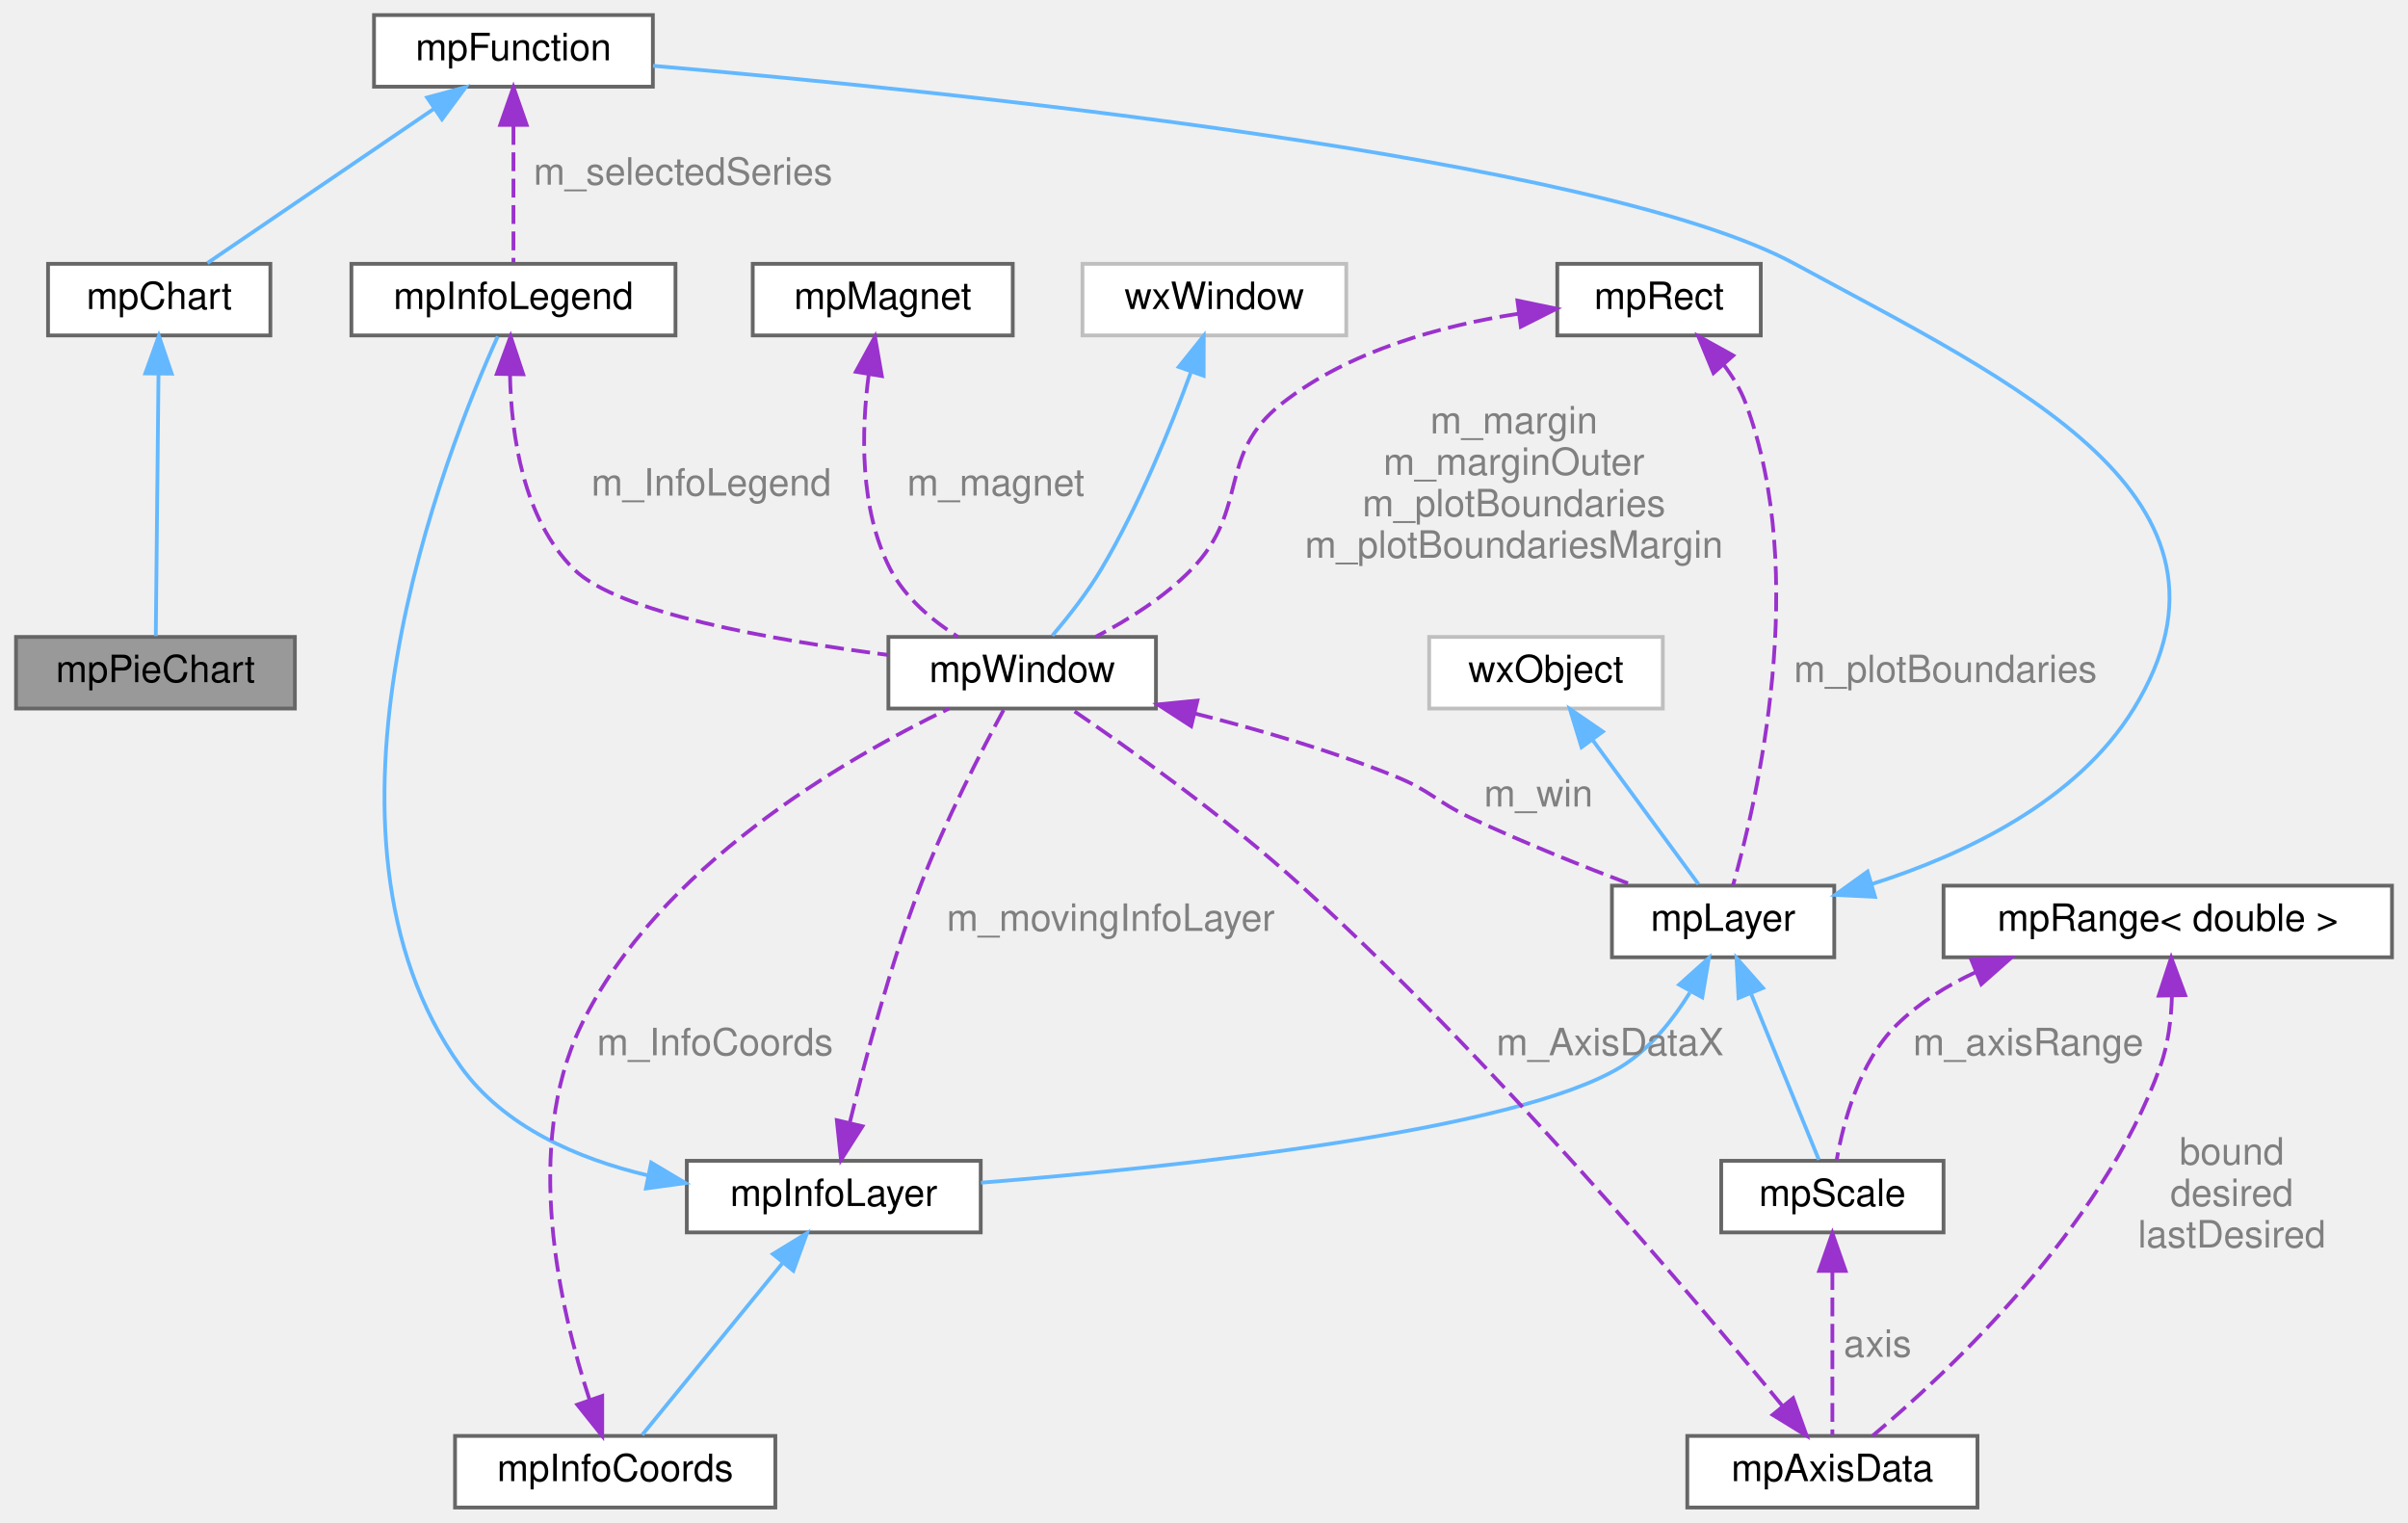
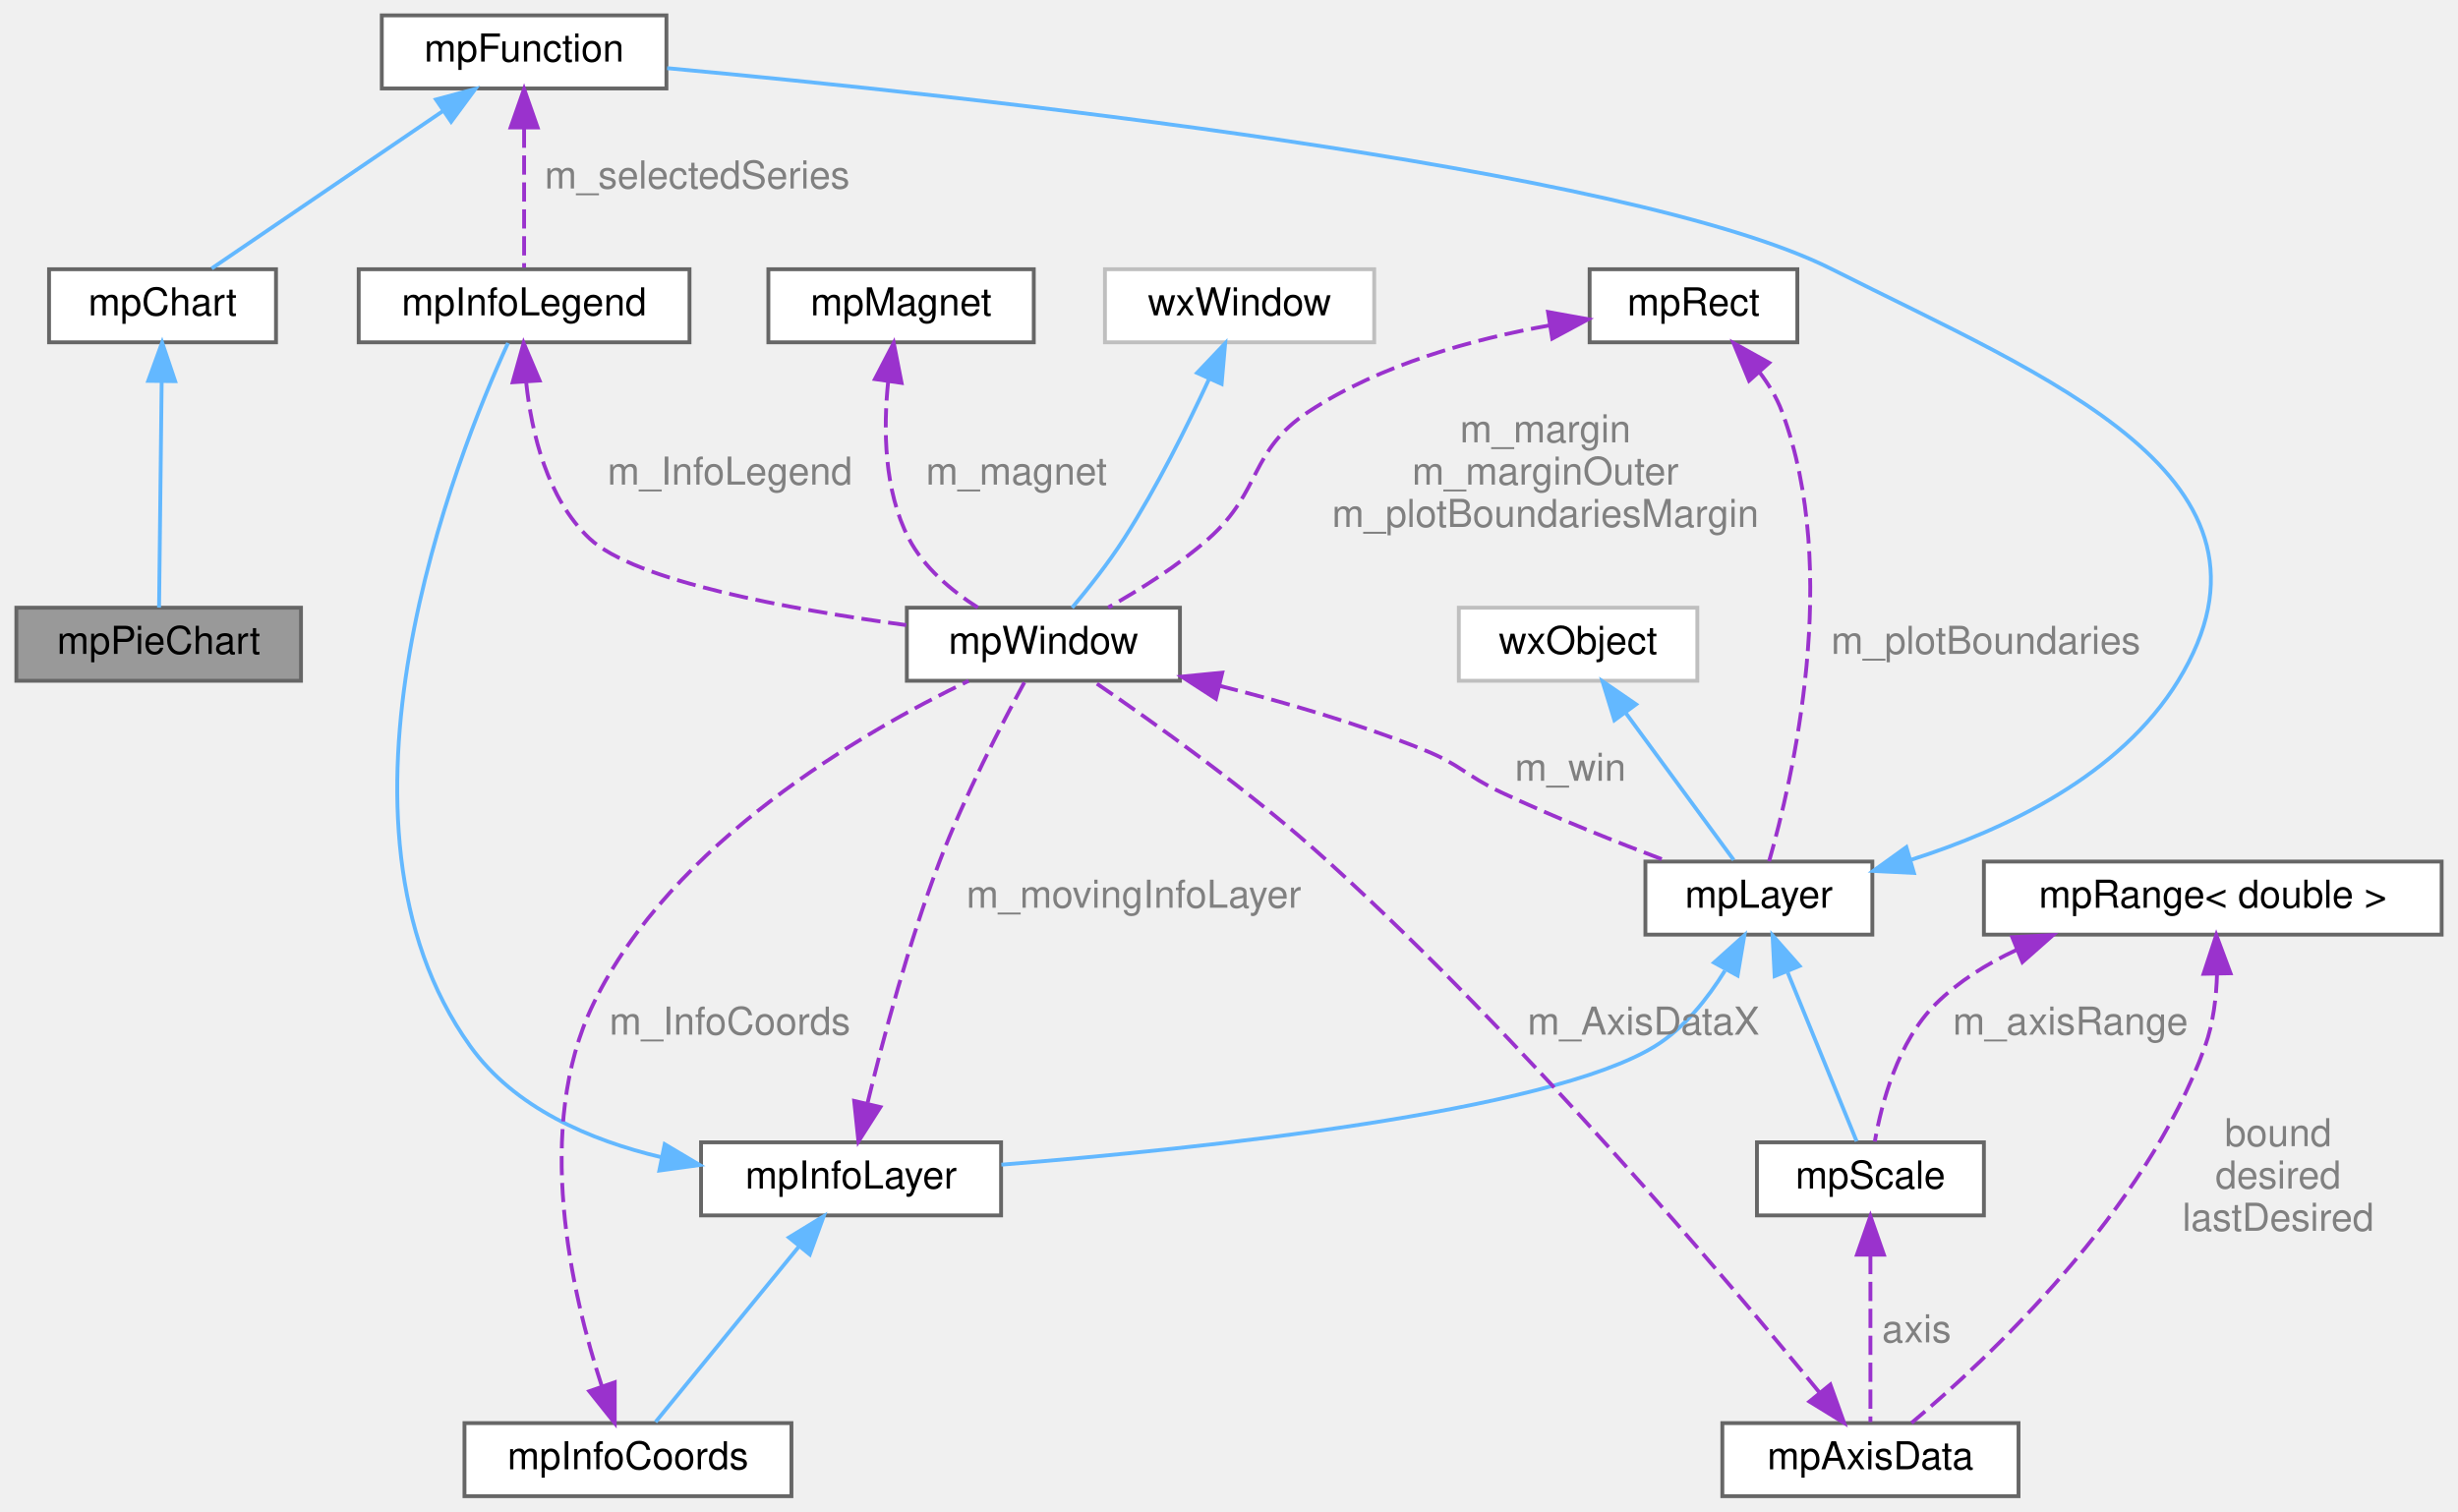
- <svg xmlns="http://www.w3.org/2000/svg" xmlns:xlink="http://www.w3.org/1999/xlink" width="639pt" height="404pt" viewBox="0.00 0.00 638.50 404.00">
-   <g id="graph0" class="graph" transform="scale(1 1) rotate(0) translate(4 400)">
+ <svg xmlns="http://www.w3.org/2000/svg" xmlns:xlink="http://www.w3.org/1999/xlink" width="639pt" height="393pt" viewBox="0.00 0.00 638.50 393.00">
+   <g id="graph0" class="graph" transform="scale(1 1) rotate(0) translate(4 389)">
    <g id="Node000001" class="node">
      <g id="a_Node000001">
        <a xlink:title="Layer for pie chart.">
          <polygon fill="#999999" stroke="#666666" points="74,-231 0,-231 0,-212 74,-212 74,-231" />
          <text text-anchor="middle" x="37" y="-219" font-family="Helvetica,sans-Serif" font-size="10.00">mpPieChart</text>
        </a>
      </g>
    </g>
    <g id="Node000002" class="node">
      <g id="a_Node000002">
        <a xlink:href="classmp_chart.html" target="_top" xlink:title="abstract Layer for chart (bar and pie).">
-           <polygon fill="white" stroke="#666666" points="67.5,-330 8.5,-330 8.5,-311 67.5,-311 67.5,-330" />
-           <text text-anchor="middle" x="38" y="-318" font-family="Helvetica,sans-Serif" font-size="10.00">mpChart</text>
+           <polygon fill="white" stroke="#666666" points="67.5,-319 8.5,-319 8.5,-300 67.5,-300 67.5,-319" />
+           <text text-anchor="middle" x="38" y="-307" font-family="Helvetica,sans-Serif" font-size="10.00">mpChart</text>
        </a>
      </g>
    </g>
    <g id="edge1_Node000001_Node000002" class="edge">
      <g id="a_edge1_Node000001_Node000002">
        <a xlink:title=" ">
-           <path fill="none" stroke="#63b8ff" d="M37.81,-300.68C37.59,-279.74 37.25,-246.81 37.09,-231.23" />
-           <polygon fill="#63b8ff" stroke="#63b8ff" points="34.31,-300.93 37.91,-310.89 41.31,-300.86 34.31,-300.93" />
+           <path fill="none" stroke="#63b8ff" d="M37.78,-289.91C37.57,-271.67 37.26,-244.65 37.1,-231.03" />
+           <polygon fill="#63b8ff" stroke="#63b8ff" points="34.28,-289.98 37.9,-299.94 41.28,-289.9 34.28,-289.98" />
        </a>
      </g>
    </g>
    <g id="Node000003" class="node">
      <g id="a_Node000003">
        <a xlink:href="classmp_function.html" target="_top" xlink:title="Plot layer implementing an abstract function plot class.">
-           <polygon fill="white" stroke="#666666" points="169,-396 95,-396 95,-377 169,-377 169,-396" />
-           <text text-anchor="middle" x="132" y="-384" font-family="Helvetica,sans-Serif" font-size="10.00">mpFunction</text>
+           <polygon fill="white" stroke="#666666" points="169,-385 95,-385 95,-366 169,-366 169,-385" />
+           <text text-anchor="middle" x="132" y="-373" font-family="Helvetica,sans-Serif" font-size="10.00">mpFunction</text>
        </a>
      </g>
    </g>
    <g id="edge2_Node000002_Node000003" class="edge">
      <g id="a_edge2_Node000002_Node000003">
        <a xlink:title=" ">
-           <path fill="none" stroke="#63b8ff" d="M110.97,-371.18C92.5,-358.61 66.24,-340.73 50.78,-330.2" />
-           <polygon fill="#63b8ff" stroke="#63b8ff" points="109.09,-374.13 119.32,-376.87 113.03,-368.35 109.09,-374.13" />
+           <path fill="none" stroke="#63b8ff" d="M110.97,-360.18C92.5,-347.61 66.24,-329.73 50.78,-319.2" />
+           <polygon fill="#63b8ff" stroke="#63b8ff" points="109.09,-363.13 119.32,-365.87 113.03,-357.35 109.09,-363.13" />
        </a>
      </g>
    </g>
    <g id="Node000014" class="node">
      <g id="a_Node000014">
        <a xlink:href="classmp_info_legend.html" target="_top" xlink:title="Implement the legend to be added to the plot This layer allows you to add a legend to describe the pl...">
-           <polygon fill="white" stroke="#666666" points="175,-330 89,-330 89,-311 175,-311 175,-330" />
-           <text text-anchor="middle" x="132" y="-318" font-family="Helvetica,sans-Serif" font-size="10.00">mpInfoLegend</text>
+           <polygon fill="white" stroke="#666666" points="175,-319 89,-319 89,-300 175,-300 175,-319" />
+           <text text-anchor="middle" x="132" y="-307" font-family="Helvetica,sans-Serif" font-size="10.00">mpInfoLegend</text>
        </a>
      </g>
    </g>
    <g id="edge19_Node000014_Node000003" class="edge">
      <g id="a_edge19_Node000014_Node000003">
        <a xlink:title=" ">
-           <path fill="none" stroke="#9a32cd" stroke-dasharray="5,2" d="M132,-366.58C132,-354.63 132,-339.72 132,-330.41" />
-           <polygon fill="#9a32cd" stroke="#9a32cd" points="128.5,-366.87 132,-376.87 135.5,-366.87 128.5,-366.87" />
-         </a>
-       </g>
-       <text text-anchor="middle" x="177" y="-351" font-family="Helvetica,sans-Serif" font-size="10.00" fill="grey"> m_selectedSeries</text>
+           <path fill="none" stroke="#9a32cd" stroke-dasharray="5,2" d="M132,-355.58C132,-343.63 132,-328.72 132,-319.41" />
+           <polygon fill="#9a32cd" stroke="#9a32cd" points="128.5,-355.87 132,-365.87 135.5,-355.87 128.5,-355.87" />
+         </a>
+       </g>
+       <text text-anchor="middle" x="177" y="-340" font-family="Helvetica,sans-Serif" font-size="10.00" fill="grey"> m_selectedSeries</text>
    </g>
    <g id="Node000004" class="node">
      <g id="a_Node000004">
        <a xlink:href="classmp_layer.html" target="_top" xlink:title="Plot layer, abstract base class.">
          <polygon fill="white" stroke="#666666" points="482.5,-165 423.5,-165 423.5,-146 482.5,-146 482.5,-165" />
          <text text-anchor="middle" x="453" y="-153" font-family="Helvetica,sans-Serif" font-size="10.00">mpLayer</text>
        </a>
      </g>
    </g>
    <g id="edge3_Node000003_Node000004" class="edge">
      <g id="a_edge3_Node000003_Node000004">
        <a xlink:title=" ">
-           <path fill="none" stroke="#63b8ff" d="M492.56,-165.46C517.18,-173.3 546.93,-187.42 562,-212 596.47,-268.23 529.97,-298.53 472,-330 420.1,-358.18 245.91,-375.91 169.02,-382.54" />
+           <path fill="none" stroke="#63b8ff" d="M492.56,-165.46C517.18,-173.3 546.93,-187.42 562,-212 594.48,-264.98 527.46,-290.97 472,-319 419.36,-345.61 245.99,-364.16 169.18,-371.28" />
          <polygon fill="#63b8ff" stroke="#63b8ff" points="493.31,-162.03 482.73,-162.56 491.34,-168.75 493.31,-162.03" />
        </a>
      </g>
    </g>
    <g id="Node000009" class="node">
      <g id="a_Node000009">
        <a xlink:href="classmp_scale.html" target="_top" xlink:title="Plot layer implementing an abstract scale ruler.">
          <polygon fill="white" stroke="#666666" points="511.5,-92 452.5,-92 452.5,-73 511.5,-73 511.5,-92" />
          <text text-anchor="middle" x="482" y="-80" font-family="Helvetica,sans-Serif" font-size="10.00">mpScale</text>
        </a>
      </g>
    </g>
    <g id="edge9_Node000009_Node000004" class="edge">
      <g id="a_edge9_Node000009_Node000004">
        <a xlink:title=" ">
          <path fill="none" stroke="#63b8ff" d="M460.5,-136.14C466.26,-122.03 473.97,-103.17 478.41,-92.28" />
          <polygon fill="#63b8ff" stroke="#63b8ff" points="457.1,-135.21 456.56,-145.79 463.58,-137.86 457.1,-135.21" />
        </a>
      </g>
    </g>
    <g id="Node000012" class="node">
      <g id="a_Node000012">
        <a xlink:href="classmp_info_layer.html" target="_top" xlink:title="Base class to create small rectangular info boxes mpInfoLayer is the base class to create a small rec...">
          <polygon fill="white" stroke="#666666" points="256,-92 178,-92 178,-73 256,-73 256,-92" />
          <text text-anchor="middle" x="217" y="-80" font-family="Helvetica,sans-Serif" font-size="10.00">mpInfoLayer</text>
        </a>
      </g>
    </g>
    <g id="edge14_Node000012_Node000004" class="edge">
      <g id="a_edge14_Node000012_Node000004">
        <a xlink:title=" ">
          <path fill="none" stroke="#63b8ff" d="M444.17,-136.61C439.7,-129.4 433.6,-121.69 426,-117 398.24,-99.87 308.5,-90.39 256.07,-86.19" />
          <polygon fill="#63b8ff" stroke="#63b8ff" points="441.34,-138.73 449.23,-145.81 447.47,-135.36 441.34,-138.73" />
        </a>
      </g>
    </g>
    <g id="Node000005" class="node">
      <g id="a_Node000005">
        <a xlink:title=" ">
          <polygon fill="white" stroke="#bfbfbf" points="437,-231 375,-231 375,-212 437,-212 437,-231" />
          <text text-anchor="middle" x="406" y="-219" font-family="Helvetica,sans-Serif" font-size="10.00">wxObject</text>
        </a>
      </g>
    </g>
    <g id="edge4_Node000004_Node000005" class="edge">
      <g id="a_edge4_Node000004_Node000005">
        <a xlink:title=" ">
          <path fill="none" stroke="#63b8ff" d="M418.29,-203.77C427.3,-191.49 439.2,-175.3 446.46,-165.41" />
          <polygon fill="#63b8ff" stroke="#63b8ff" points="415.44,-201.74 412.34,-211.87 421.08,-205.88 415.44,-201.74" />
        </a>
      </g>
    </g>
    <g id="Node000006" class="node">
      <g id="a_Node000006">
        <a xlink:href="classmp_window.html" target="_top" xlink:title="Canvas for plotting mpLayer implementations.">
          <polygon fill="white" stroke="#666666" points="302.5,-231 231.5,-231 231.5,-212 302.5,-212 302.5,-231" />
          <text text-anchor="middle" x="267" y="-219" font-family="Helvetica,sans-Serif" font-size="10.00">mpWindow</text>
        </a>
      </g>
    </g>
    <g id="edge5_Node000004_Node000006" class="edge">
      <g id="a_edge5_Node000004_Node000006">
        <a xlink:title=" ">
          <path fill="none" stroke="#9a32cd" stroke-dasharray="5,2" d="M312.69,-210.72C329.72,-206.44 349.03,-200.82 366,-194 375.41,-190.22 376.82,-187.32 386,-183 400.04,-176.4 416.19,-169.97 429.12,-165.1" />
          <polygon fill="#9a32cd" stroke="#9a32cd" points="311.85,-207.32 302.96,-213.08 313.5,-214.12 311.85,-207.32" />
        </a>
      </g>
      <text text-anchor="middle" x="404" y="-186" font-family="Helvetica,sans-Serif" font-size="10.00" fill="grey"> m_win</text>
    </g>
    <g id="Node000007" class="node">
      <g id="a_Node000007">
        <a xlink:title=" ">
-           <polygon fill="white" stroke="#bfbfbf" points="353,-330 283,-330 283,-311 353,-311 353,-330" />
-           <text text-anchor="middle" x="318" y="-318" font-family="Helvetica,sans-Serif" font-size="10.00">wxWindow</text>
+           <polygon fill="white" stroke="#bfbfbf" points="353,-319 283,-319 283,-300 353,-300 353,-319" />
+           <text text-anchor="middle" x="318" y="-307" font-family="Helvetica,sans-Serif" font-size="10.00">wxWindow</text>
        </a>
      </g>
    </g>
    <g id="edge6_Node000006_Node000007" class="edge">
      <g id="a_edge6_Node000006_Node000007">
        <a xlink:title=" ">
-           <path fill="none" stroke="#63b8ff" d="M311.71,-301.07C306.36,-286.45 297.96,-265.77 288,-249 284.28,-242.74 279.24,-236.33 275.03,-231.38" />
-           <polygon fill="#63b8ff" stroke="#63b8ff" points="308.55,-302.64 315.18,-310.9 315.15,-300.3 308.55,-302.64" />
+           <path fill="none" stroke="#63b8ff" d="M310,-290.31C304.42,-278.25 296.48,-262.27 288,-249 283.95,-242.67 278.7,-236.04 274.47,-231" />
+           <polygon fill="#63b8ff" stroke="#63b8ff" points="306.95,-292.05 314.25,-299.73 313.33,-289.17 306.95,-292.05" />
        </a>
      </g>
    </g>
    <g id="Node000008" class="node">
      <g id="a_Node000008">
        <a xlink:href="structmp_axis_data.html" target="_top" xlink:title="Represents all the informations needed for plotting a layer in one direction (X or Y) This struct hol...">
          <polygon fill="white" stroke="#666666" points="520.5,-19 443.5,-19 443.5,0 520.5,0 520.5,-19" />
          <text text-anchor="middle" x="482" y="-7" font-family="Helvetica,sans-Serif" font-size="10.00">mpAxisData</text>
        </a>
      </g>
    </g>
    <g id="edge7_Node000006_Node000008" class="edge">
      <g id="a_edge7_Node000006_Node000008">
        <a xlink:title=" ">
          <path fill="none" stroke="#9a32cd" stroke-dasharray="5,2" d="M468.68,-27.04C444.68,-56.37 391.92,-118.76 341,-165 320.91,-183.25 295.09,-201.59 279.87,-211.95" />
          <polygon fill="#9a32cd" stroke="#9a32cd" points="471.58,-29.02 475.17,-19.05 466.15,-24.6 471.58,-29.02" />
        </a>
      </g>
      <text text-anchor="middle" x="423" y="-120" font-family="Helvetica,sans-Serif" font-size="10.00" fill="grey"> m_AxisDataX</text>
    </g>
    <g id="edge8_Node000008_Node000009" class="edge">
      <g id="a_edge8_Node000008_Node000009">
        <a xlink:title=" ">
          <path fill="none" stroke="#9a32cd" stroke-dasharray="5,2" d="M482,-62.73C482,-48.66 482,-30.06 482,-19.28" />
          <polygon fill="#9a32cd" stroke="#9a32cd" points="478.5,-62.79 482,-72.79 485.5,-62.79 478.5,-62.79" />
        </a>
      </g>
      <text text-anchor="middle" x="494" y="-40" font-family="Helvetica,sans-Serif" font-size="10.00" fill="grey"> axis</text>
    </g>
    <g id="Node000010" class="node">
      <g id="a_Node000010">
        <a xlink:href="structmp_range.html" target="_top" xlink:title=" ">
          <polygon fill="white" stroke="#666666" points="630.5,-165 511.5,-165 511.5,-146 630.5,-146 630.5,-165" />
          <text text-anchor="middle" x="571" y="-153" font-family="Helvetica,sans-Serif" font-size="10.00">mpRange&lt; double &gt;</text>
        </a>
      </g>
    </g>
    <g id="edge11_Node000008_Node000010" class="edge">
      <g id="a_edge11_Node000008_Node000010">
        <a xlink:title=" ">
          <path fill="none" stroke="#9a32cd" stroke-dasharray="5,2" d="M572.11,-135.82C571.93,-129.67 571.12,-122.91 569,-117 553.52,-73.85 512.32,-35.52 492.69,-19.05" />
          <polygon fill="#9a32cd" stroke="#9a32cd" points="568.61,-135.82 571.91,-145.89 575.61,-135.96 568.61,-135.82" />
        </a>
      </g>
      <text text-anchor="middle" x="588" y="-91" font-family="Helvetica,sans-Serif" font-size="10.00" fill="grey"> bound</text>
      <text text-anchor="middle" x="588" y="-80" font-family="Helvetica,sans-Serif" font-size="10.00" fill="grey">desired</text>
      <text text-anchor="middle" x="588" y="-69" font-family="Helvetica,sans-Serif" font-size="10.00" fill="grey">lastDesired</text>
    </g>
    <g id="edge10_Node000009_Node000010" class="edge">
      <g id="a_edge10_Node000009_Node000010">
        <a xlink:title=" ">
          <path fill="none" stroke="#9a32cd" stroke-dasharray="5,2" d="M519.95,-142.01C512.26,-138.43 504.93,-133.86 499,-128 489.12,-118.24 484.88,-102.12 483.14,-92.2" />
          <polygon fill="#9a32cd" stroke="#9a32cd" points="518.87,-145.34 529.45,-145.88 521.51,-138.86 518.87,-145.34" />
        </a>
      </g>
      <text text-anchor="middle" x="534" y="-120" font-family="Helvetica,sans-Serif" font-size="10.00" fill="grey"> m_axisRange</text>
    </g>
    <g id="Node000011" class="node">
      <g id="a_Node000011">
        <a xlink:href="structmp_rect.html" target="_top" xlink:title="A rectangle structure in several (integer) flavors.">
-           <polygon fill="white" stroke="#666666" points="463,-330 409,-330 409,-311 463,-311 463,-330" />
-           <text text-anchor="middle" x="436" y="-318" font-family="Helvetica,sans-Serif" font-size="10.00">mpRect</text>
+           <polygon fill="white" stroke="#666666" points="463,-319 409,-319 409,-300 463,-300 463,-319" />
+           <text text-anchor="middle" x="436" y="-307" font-family="Helvetica,sans-Serif" font-size="10.00">mpRect</text>
        </a>
      </g>
    </g>
    <g id="edge21_Node000004_Node000011" class="edge">
      <g id="a_edge21_Node000004_Node000011">
        <a xlink:title=" ">
-           <path fill="none" stroke="#9a32cd" stroke-dasharray="5,2" d="M453.13,-303.27C455.53,-300.11 457.64,-296.64 459,-293 476.01,-247.45 461.93,-187.32 455.65,-165.17" />
-           <polygon fill="#9a32cd" stroke="#9a32cd" points="450.45,-301.01 446.41,-310.81 455.68,-305.67 450.45,-301.01" />
+           <path fill="none" stroke="#9a32cd" stroke-dasharray="5,2" d="M453.13,-292.27C455.53,-289.11 457.64,-285.64 459,-282 474.49,-240.52 461.64,-185.91 455.66,-165.08" />
+           <polygon fill="#9a32cd" stroke="#9a32cd" points="450.45,-290.01 446.41,-299.81 455.68,-294.67 450.45,-290.01" />
        </a>
      </g>
      <text text-anchor="middle" x="512" y="-219" font-family="Helvetica,sans-Serif" font-size="10.00" fill="grey"> m_plotBoundaries</text>
    </g>
    <g id="edge12_Node000006_Node000011" class="edge">
      <g id="a_edge12_Node000006_Node000011">
        <a xlink:title=" ">
-           <path fill="none" stroke="#9a32cd" stroke-dasharray="5,2" d="M398.62,-316.75C378.32,-313.61 353.81,-306.97 336,-293 318.47,-279.25 327.49,-265.01 312,-249 304.81,-241.57 295.1,-235.5 286.54,-231.06" />
-           <polygon fill="#9a32cd" stroke="#9a32cd" points="398.42,-320.25 408.79,-318.09 399.33,-313.31 398.42,-320.25" />
-         </a>
-       </g>
-       <text text-anchor="middle" x="397.5" y="-285" font-family="Helvetica,sans-Serif" font-size="10.00" fill="grey"> m_margin</text>
-       <text text-anchor="middle" x="397.5" y="-274" font-family="Helvetica,sans-Serif" font-size="10.00" fill="grey">m_marginOuter</text>
-       <text text-anchor="middle" x="397.5" y="-263" font-family="Helvetica,sans-Serif" font-size="10.00" fill="grey">m_plotBoundaries</text>
+           <path fill="none" stroke="#9a32cd" stroke-dasharray="5,2" d="M398.66,-304.41C378.78,-300.86 354.66,-294.26 336,-282 320.39,-271.75 323.94,-261.42 310,-249 302.14,-242 292.2,-235.74 283.86,-231.06" />
+           <polygon fill="#9a32cd" stroke="#9a32cd" points="398.19,-307.88 408.62,-306 399.29,-300.97 398.19,-307.88" />
+         </a>
+       </g>
+       <text text-anchor="middle" x="397.5" y="-274" font-family="Helvetica,sans-Serif" font-size="10.00" fill="grey"> m_margin</text>
+       <text text-anchor="middle" x="397.5" y="-263" font-family="Helvetica,sans-Serif" font-size="10.00" fill="grey">m_marginOuter</text>
      <text text-anchor="middle" x="397.5" y="-252" font-family="Helvetica,sans-Serif" font-size="10.00" fill="grey">m_plotBoundariesMargin</text>
    </g>
    <g id="edge13_Node000006_Node000012" class="edge">
      <g id="a_edge13_Node000006_Node000012">
        <a xlink:title=" ">
          <path fill="none" stroke="#9a32cd" stroke-dasharray="5,2" d="M221.31,-102.34C225.36,-119.06 232.01,-144.01 240,-165 246.48,-182.02 256.26,-200.91 262.1,-211.68" />
          <polygon fill="#9a32cd" stroke="#9a32cd" points="224.62,-101.16 218.92,-92.23 217.81,-102.77 224.62,-101.16" />
        </a>
      </g>
      <text text-anchor="middle" x="290.5" y="-153" font-family="Helvetica,sans-Serif" font-size="10.00" fill="grey"> m_movingInfoLayer</text>
    </g>
    <g id="Node000013" class="node">
      <g id="a_Node000013">
        <a xlink:href="classmp_info_coords.html" target="_top" xlink:title="Implements an overlay box which shows the mouse coordinates in plot units.">
          <polygon fill="white" stroke="#666666" points="201.5,-19 116.5,-19 116.5,0 201.5,0 201.5,-19" />
          <text text-anchor="middle" x="159" y="-7" font-family="Helvetica,sans-Serif" font-size="10.00">mpInfoCoords</text>
        </a>
      </g>
    </g>
    <g id="edge16_Node000013_Node000012" class="edge">
      <g id="a_edge16_Node000013_Node000012">
        <a xlink:title=" ">
          <path fill="none" stroke="#63b8ff" d="M203.34,-64.78C191.7,-50.52 175.42,-30.6 166.17,-19.28" />
          <polygon fill="#63b8ff" stroke="#63b8ff" points="200.85,-67.26 209.89,-72.79 206.27,-62.84 200.85,-67.26" />
        </a>
      </g>
    </g>
    <g id="edge18_Node000014_Node000012" class="edge">
      <g id="a_edge18_Node000014_Node000012">
        <a xlink:title=" ">
-           <path fill="none" stroke="#63b8ff" d="M167.7,-88.12C149.01,-92.55 129.48,-101 118,-117 73.63,-178.85 114.1,-280.49 127.83,-310.74" />
+           <path fill="none" stroke="#63b8ff" d="M167.7,-88.12C149.01,-92.55 129.48,-101 118,-117 76.23,-175.24 114.49,-270.73 127.82,-299.82" />
          <polygon fill="#63b8ff" stroke="#63b8ff" points="168.55,-91.52 177.65,-86.1 167.16,-84.66 168.55,-91.52" />
        </a>
      </g>
    </g>
    <g id="edge15_Node000006_Node000013" class="edge">
      <g id="a_edge15_Node000006_Node000013">
        <a xlink:title=" ">
          <path fill="none" stroke="#9a32cd" stroke-dasharray="5,2" d="M152.2,-28.6C144.35,-52.62 134.38,-95.74 150,-128 170.31,-169.95 219.9,-198.64 247.56,-211.98" />
          <polygon fill="#9a32cd" stroke="#9a32cd" points="155.56,-29.61 155.56,-19.01 148.95,-27.29 155.56,-29.61" />
        </a>
      </g>
      <text text-anchor="middle" x="185.5" y="-120" font-family="Helvetica,sans-Serif" font-size="10.00" fill="grey"> m_InfoCoords</text>
    </g>
    <g id="edge17_Node000006_Node000014" class="edge">
      <g id="a_edge17_Node000006_Node000014">
        <a xlink:title=" ">
-           <path fill="none" stroke="#9a32cd" stroke-dasharray="5,2" d="M131.09,-300.49C131.41,-284.58 134.55,-262.4 148,-249 159.62,-237.42 200.8,-230.15 231.47,-226.21" />
-           <polygon fill="#9a32cd" stroke="#9a32cd" points="127.59,-300.8 131.25,-310.74 134.59,-300.69 127.59,-300.8" />
-         </a>
-       </g>
-       <text text-anchor="middle" x="184.5" y="-268.5" font-family="Helvetica,sans-Serif" font-size="10.00" fill="grey"> m_InfoLegend</text>
+           <path fill="none" stroke="#9a32cd" stroke-dasharray="5,2" d="M132.55,-289.5C133.96,-276.34 138,-259.38 149,-249 160.76,-237.9 201.07,-230.57 231.33,-226.48" />
+           <polygon fill="#9a32cd" stroke="#9a32cd" points="129.03,-289.62 131.88,-299.82 136.02,-290.07 129.03,-289.62" />
+         </a>
+       </g>
+       <text text-anchor="middle" x="185.5" y="-263" font-family="Helvetica,sans-Serif" font-size="10.00" fill="grey"> m_InfoLegend</text>
    </g>
    <g id="Node000015" class="node">
      <g id="a_Node000015">
        <a xlink:href="classmp_magnet.html" target="_top" xlink:title="Class for drawing mouse magnetization Draw an horizontal and a vertical line at the mouse position.">
-           <polygon fill="white" stroke="#666666" points="264.5,-330 195.5,-330 195.5,-311 264.5,-311 264.5,-330" />
-           <text text-anchor="middle" x="230" y="-318" font-family="Helvetica,sans-Serif" font-size="10.00">mpMagnet</text>
+           <polygon fill="white" stroke="#666666" points="264.5,-319 195.5,-319 195.5,-300 264.5,-300 264.5,-319" />
+           <text text-anchor="middle" x="230" y="-307" font-family="Helvetica,sans-Serif" font-size="10.00">mpMagnet</text>
        </a>
      </g>
    </g>
    <g id="edge20_Node000006_Node000015" class="edge">
      <g id="a_edge20_Node000006_Node000015">
        <a xlink:title=" ">
-           <path fill="none" stroke="#9a32cd" stroke-dasharray="5,2" d="M226.28,-300.63C224.32,-285.77 223.78,-264.96 232,-249 235.91,-241.41 243.1,-235.39 249.95,-231.02" />
-           <polygon fill="#9a32cd" stroke="#9a32cd" points="222.86,-301.36 227.94,-310.66 229.76,-300.22 222.86,-301.36" />
-         </a>
-       </g>
-       <text text-anchor="middle" x="260" y="-268.5" font-family="Helvetica,sans-Serif" font-size="10.00" fill="grey"> m_magnet</text>
+           <path fill="none" stroke="#9a32cd" stroke-dasharray="5,2" d="M226.65,-289.84C225.37,-277.56 225.52,-261.51 232,-249 235.93,-241.42 243.12,-235.4 249.96,-231.03" />
+           <polygon fill="#9a32cd" stroke="#9a32cd" points="223.2,-290.44 228.09,-299.84 230.13,-289.45 223.2,-290.44" />
+         </a>
+       </g>
+       <text text-anchor="middle" x="260" y="-263" font-family="Helvetica,sans-Serif" font-size="10.00" fill="grey"> m_magnet</text>
    </g>
  </g>
</svg>
